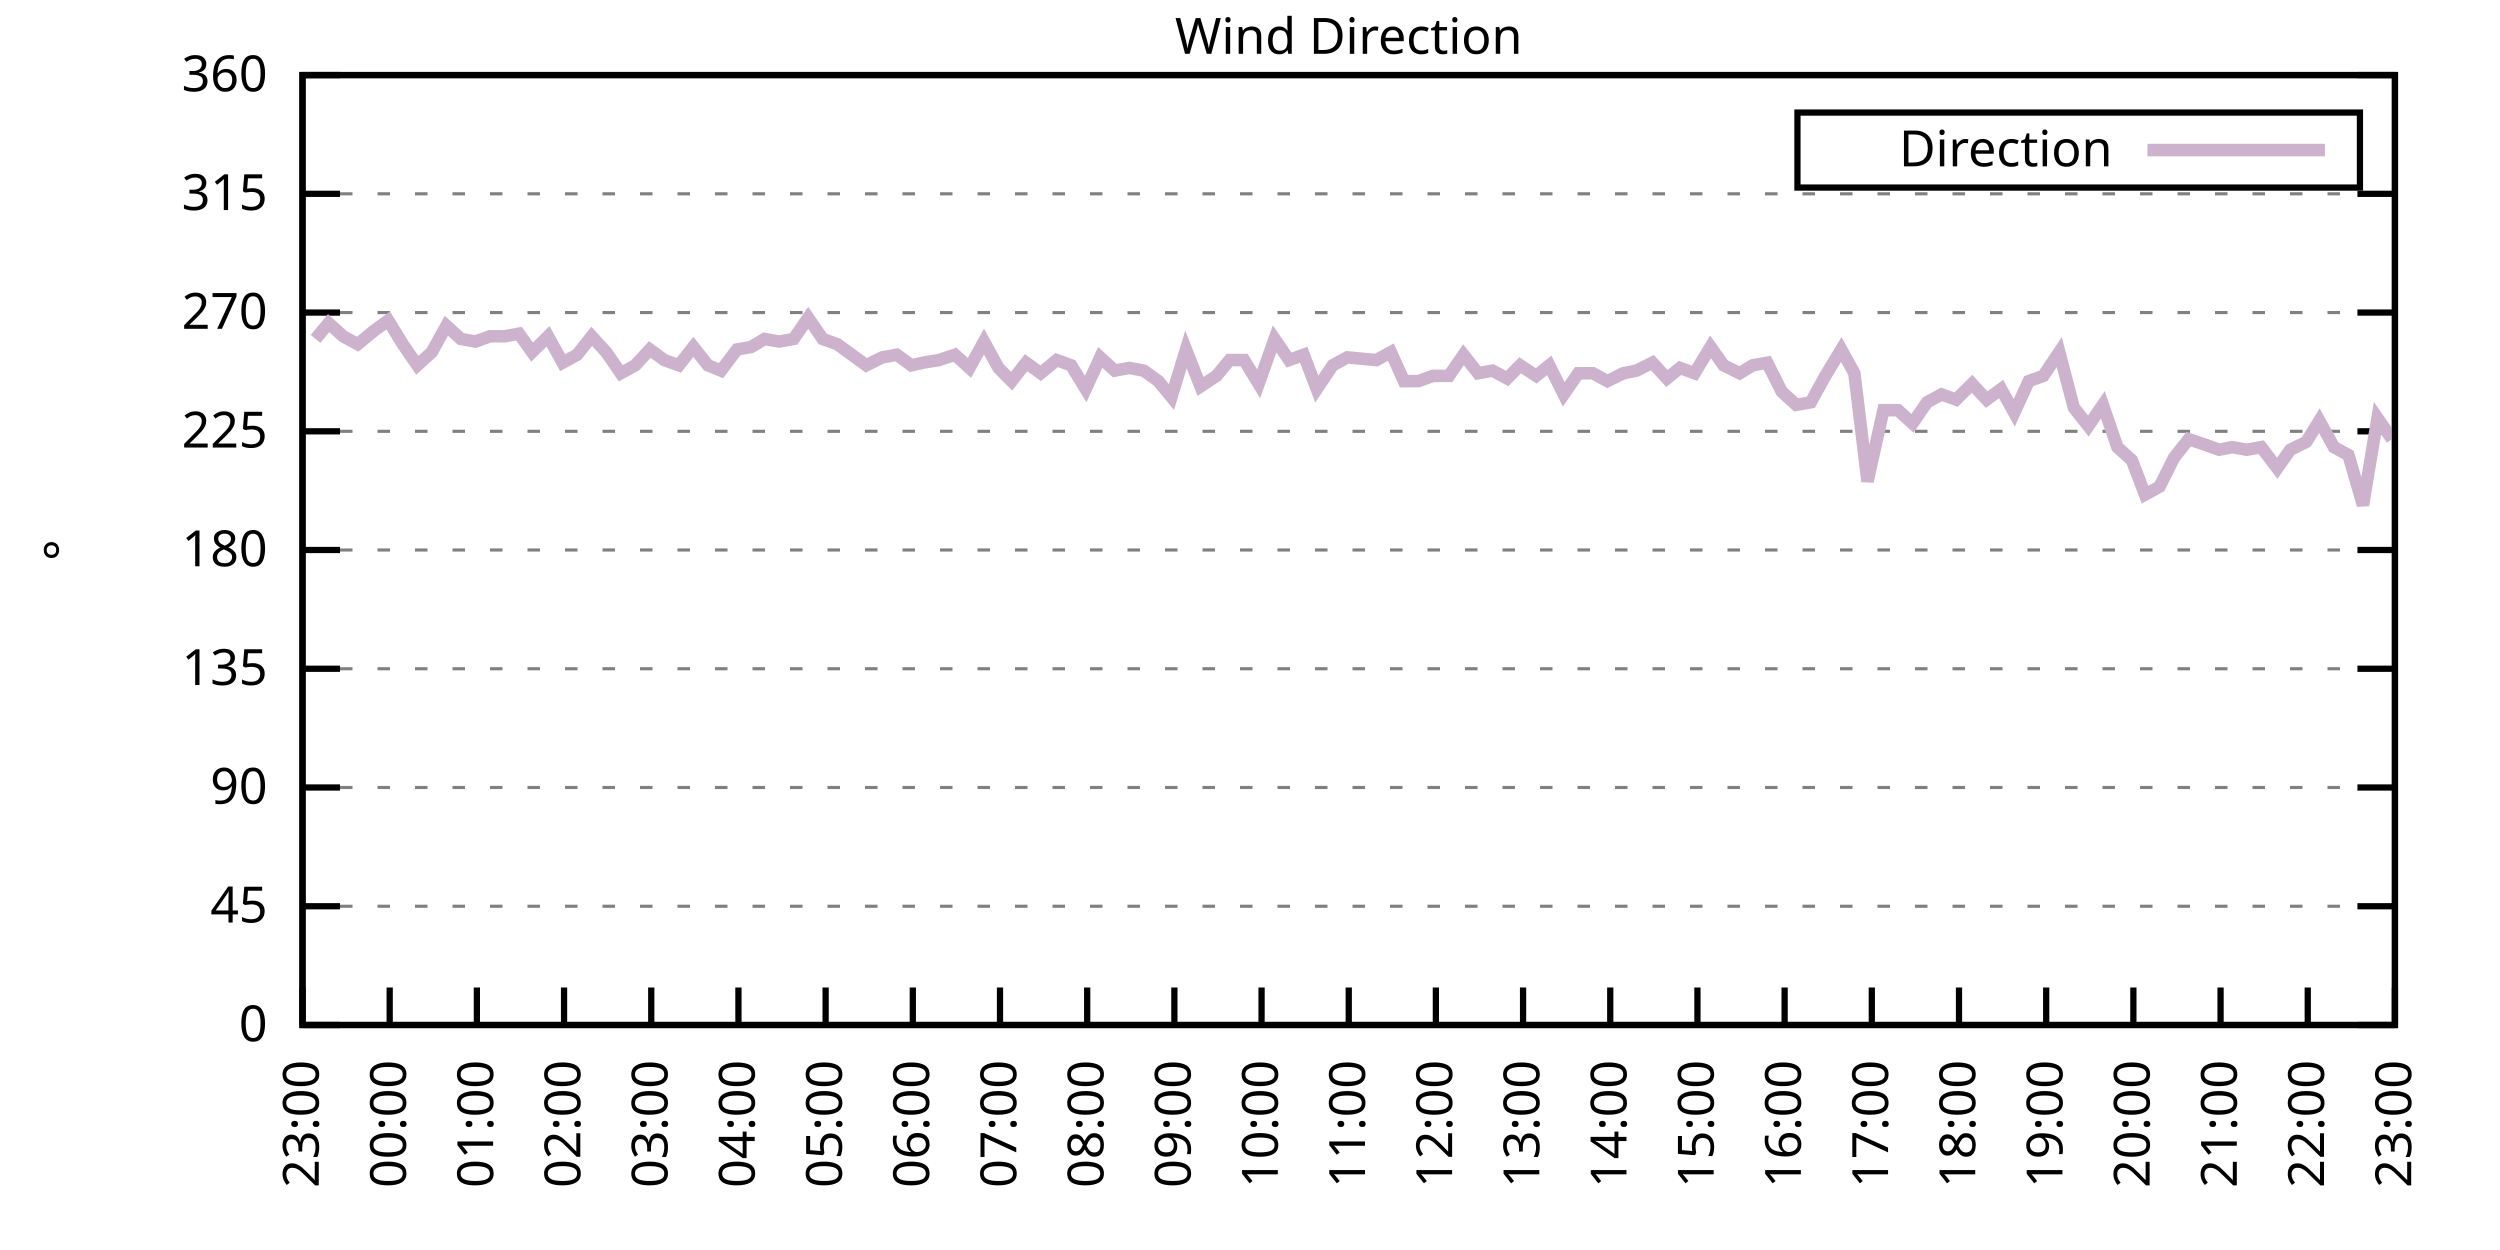
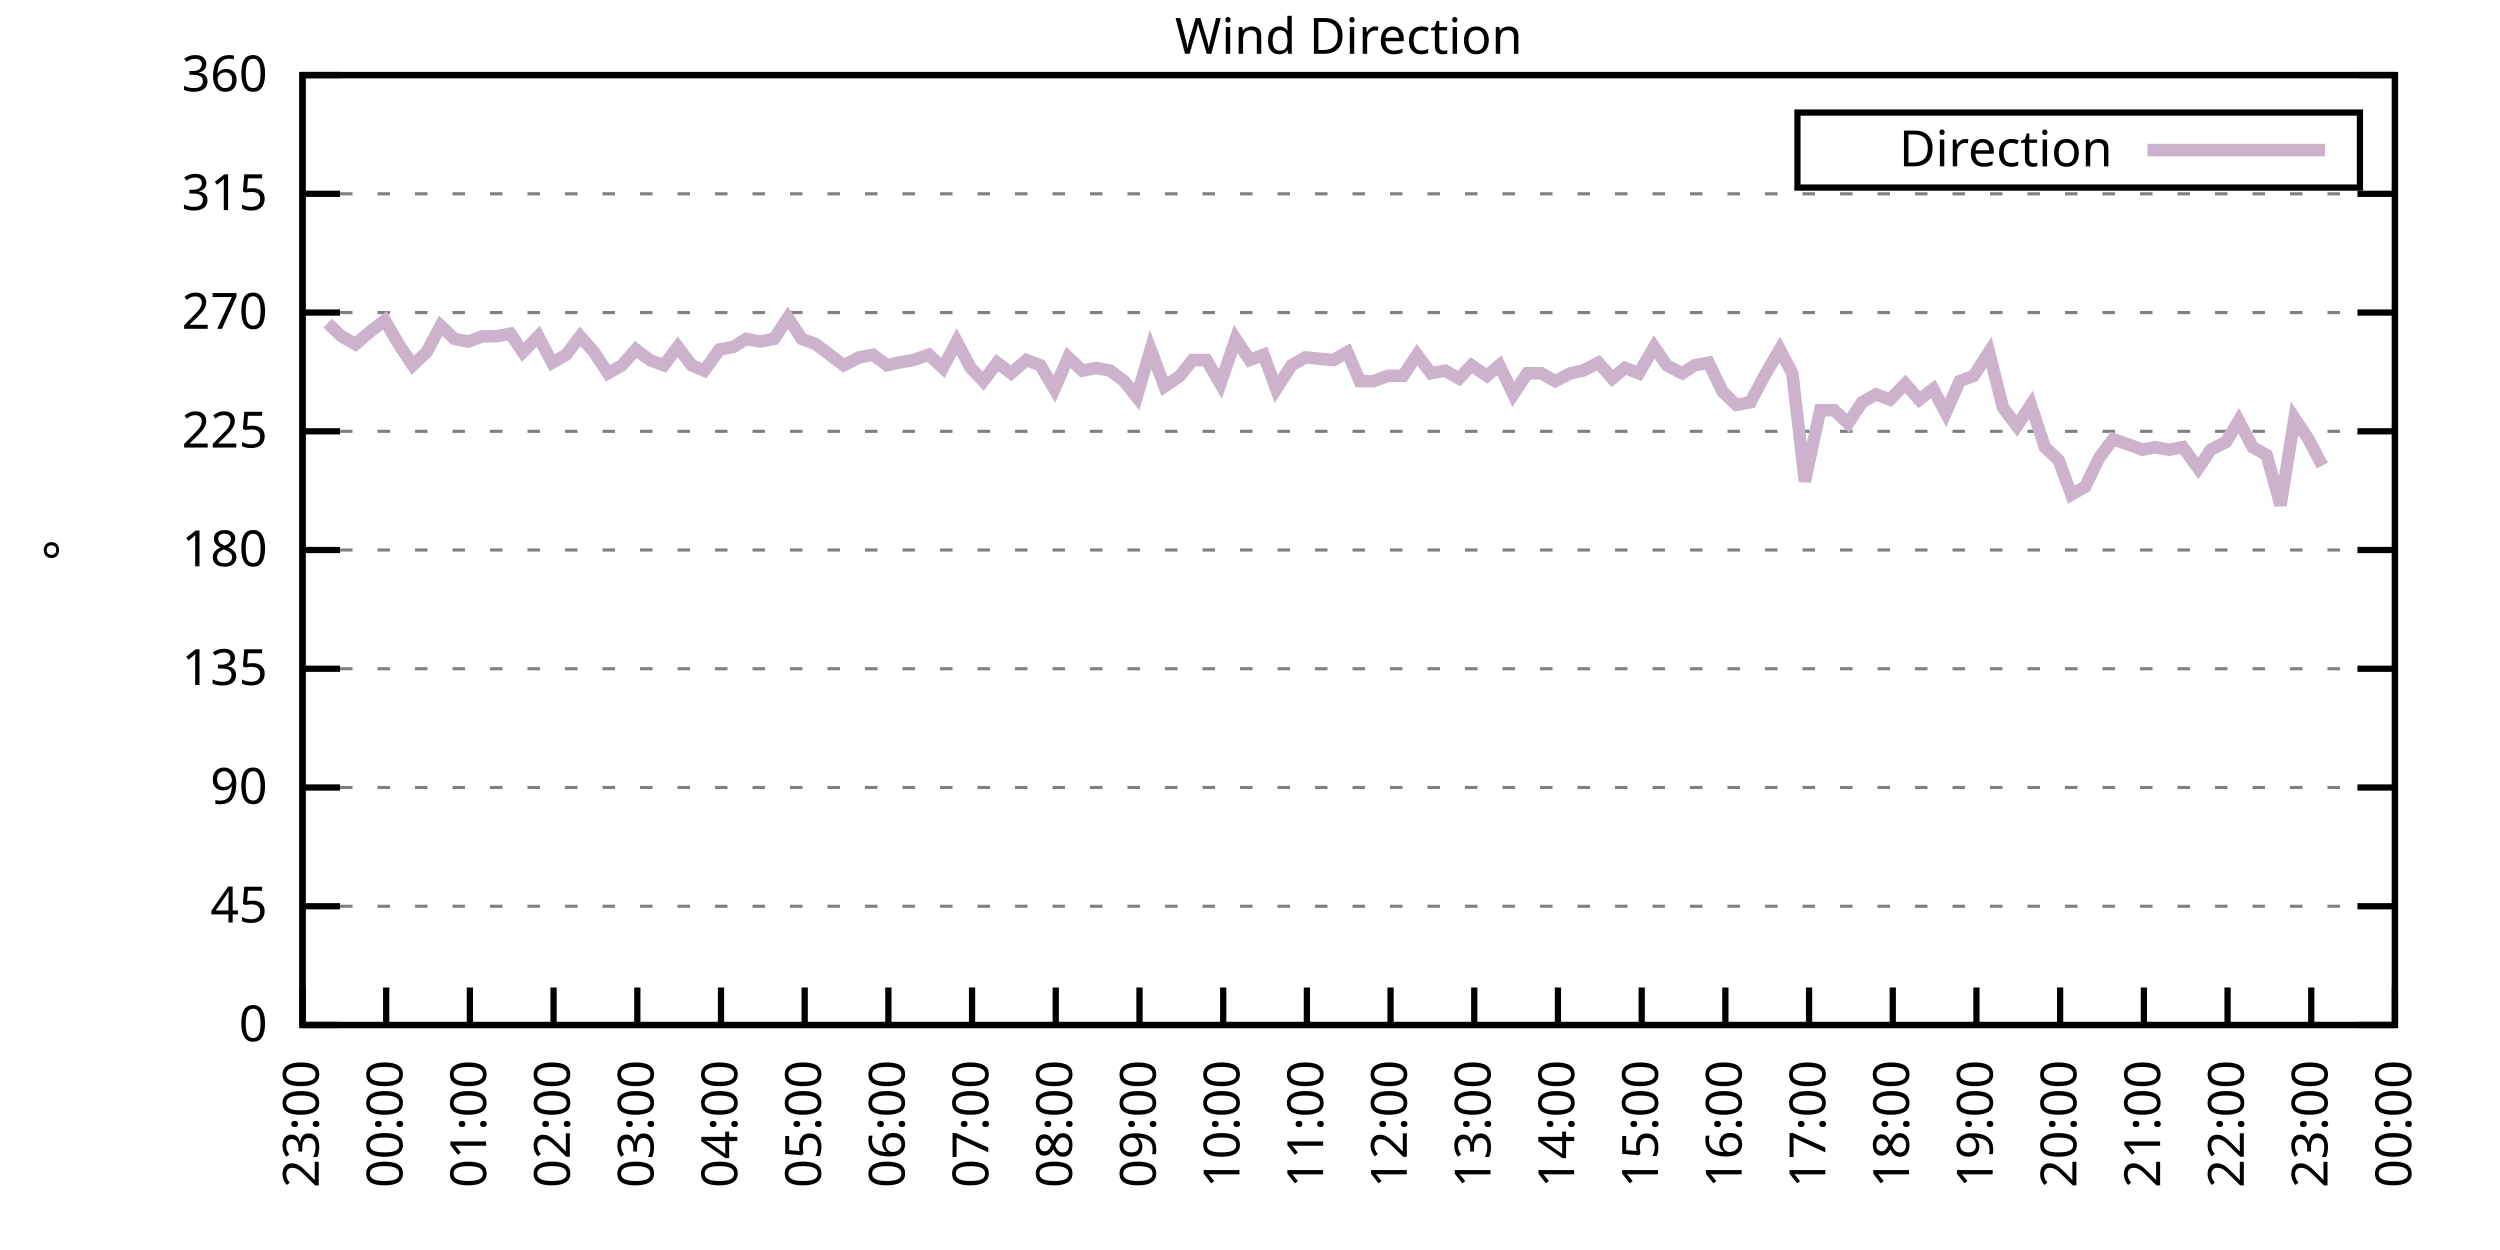
<svg xmlns="http://www.w3.org/2000/svg" xmlns:xlink="http://www.w3.org/1999/xlink" width="400" height="200" viewBox="0 0 400 200">
  <g id="gnuplot_canvas">
    <rect x="0" y="0" width="400" height="200" fill="none" />
    <defs>
      <circle id="gpDot" r="0.5" stroke-width="0.5" stroke="currentColor" />
      <path id="gpPt0" stroke-width="0.333" stroke="currentColor" d="M-1,0 h2 M0,-1 v2" />
      <path id="gpPt1" stroke-width="0.333" stroke="currentColor" d="M-1,-1 L1,1 M1,-1 L-1,1" />
      <path id="gpPt2" stroke-width="0.333" stroke="currentColor" d="M-1,0 L1,0 M0,-1 L0,1 M-1,-1 L1,1 M-1,1 L1,-1" />
      <rect id="gpPt3" stroke-width="0.333" stroke="currentColor" x="-1" y="-1" width="2" height="2" />
      <rect id="gpPt4" stroke-width="0.333" stroke="currentColor" fill="currentColor" x="-1" y="-1" width="2" height="2" />
      <circle id="gpPt5" stroke-width="0.333" stroke="currentColor" cx="0" cy="0" r="1" />
      <use xlink:href="#gpPt5" id="gpPt6" fill="currentColor" stroke="none" />
      <path id="gpPt7" stroke-width="0.333" stroke="currentColor" d="M0,-1.33 L-1.33,0.67 L1.33,0.67 z" />
      <use xlink:href="#gpPt7" id="gpPt8" fill="currentColor" stroke="none" />
      <use xlink:href="#gpPt7" id="gpPt9" stroke="currentColor" transform="rotate(180)" />
      <use xlink:href="#gpPt9" id="gpPt10" fill="currentColor" stroke="none" />
      <use xlink:href="#gpPt3" id="gpPt11" stroke="currentColor" transform="rotate(45)" />
      <use xlink:href="#gpPt11" id="gpPt12" fill="currentColor" stroke="none" />
      <path id="gpPt13" stroke-width="0.333" stroke="currentColor" d="M0,1.330 L1.265,0.411 L0.782,-1.067 L-0.782,-1.076 L-1.265,0.411 z" />
      <use xlink:href="#gpPt13" id="gpPt14" fill="currentColor" stroke="none" />
      <filter id="textbox" filterUnits="objectBoundingBox" x="0" y="0" height="1" width="1">
        <feFlood flood-color="white" flood-opacity="1" result="bgnd" />
        <feComposite in="SourceGraphic" in2="bgnd" operator="atop" />
      </filter>
      <filter id="greybox" filterUnits="objectBoundingBox" x="0" y="0" height="1" width="1">
        <feFlood flood-color="lightgrey" flood-opacity="1" result="grey" />
        <feComposite in="SourceGraphic" in2="grey" operator="atop" />
      </filter>
    </defs>
    <g fill="none" color="white" stroke="currentColor" stroke-width="1.00" stroke-linecap="butt" stroke-linejoin="miter">
</g>
    <g fill="none" color="black" stroke="currentColor" stroke-width="1.00" stroke-linecap="butt" stroke-linejoin="miter">
      <g stroke="none" shape-rendering="crispEdges">
        <polygon fill="rgb(255, 255, 255)" points="48.40,164.00 383.18,164.00 383.18,12.02 48.40,12.02 " />
      </g>
    </g>
    <g fill="none" color="black" stroke="currentColor" stroke-width="1.00" stroke-linecap="butt" stroke-linejoin="miter">
</g>
    <g fill="none" color="black" stroke="black" stroke-width="0.50" stroke-linecap="butt" stroke-linejoin="miter">
</g>
    <g fill="none" color="gray" stroke="currentColor" stroke-width="0.50" stroke-linecap="butt" stroke-linejoin="miter">
      <path stroke="gray" stroke-dasharray="2,4" class="gridline" d="M48.40,164.00 L383.19,164.00  " />
    </g>
    <g fill="none" color="gray" stroke="gray" stroke-width="1.00" stroke-linecap="butt" stroke-linejoin="miter">
</g>
    <g fill="none" color="black" stroke="currentColor" stroke-width="1.00" stroke-linecap="butt" stroke-linejoin="miter">
      <path stroke="black" d="M48.40,164.00 L54.40,164.00 M383.19,164.00 L377.19,164.00  " />
      <g transform="translate(42.80,166.60)" stroke="none" fill="black" font-family="Sans" font-size="8.00" text-anchor="end">
        <text>
          <tspan font-family="Sans"> 0</tspan>
        </text>
      </g>
    </g>
    <g fill="none" color="black" stroke="currentColor" stroke-width="1.00" stroke-linecap="butt" stroke-linejoin="miter">
</g>
    <g fill="none" color="black" stroke="black" stroke-width="0.50" stroke-linecap="butt" stroke-linejoin="miter">
</g>
    <g fill="none" color="gray" stroke="currentColor" stroke-width="0.50" stroke-linecap="butt" stroke-linejoin="miter">
      <path stroke="gray" stroke-dasharray="2,4" class="gridline" d="M48.40,145.00 L383.19,145.00  " />
    </g>
    <g fill="none" color="gray" stroke="gray" stroke-width="1.00" stroke-linecap="butt" stroke-linejoin="miter">
</g>
    <g fill="none" color="black" stroke="currentColor" stroke-width="1.00" stroke-linecap="butt" stroke-linejoin="miter">
      <path stroke="black" d="M48.40,145.00 L54.40,145.00 M383.19,145.00 L377.19,145.00  " />
      <g transform="translate(42.80,147.60)" stroke="none" fill="black" font-family="Sans" font-size="8.00" text-anchor="end">
        <text>
          <tspan font-family="Sans"> 45</tspan>
        </text>
      </g>
    </g>
    <g fill="none" color="black" stroke="currentColor" stroke-width="1.00" stroke-linecap="butt" stroke-linejoin="miter">
</g>
    <g fill="none" color="black" stroke="black" stroke-width="0.50" stroke-linecap="butt" stroke-linejoin="miter">
</g>
    <g fill="none" color="gray" stroke="currentColor" stroke-width="0.50" stroke-linecap="butt" stroke-linejoin="miter">
      <path stroke="gray" stroke-dasharray="2,4" class="gridline" d="M48.40,126.00 L383.19,126.00  " />
    </g>
    <g fill="none" color="gray" stroke="gray" stroke-width="1.00" stroke-linecap="butt" stroke-linejoin="miter">
</g>
    <g fill="none" color="black" stroke="currentColor" stroke-width="1.00" stroke-linecap="butt" stroke-linejoin="miter">
      <path stroke="black" d="M48.40,126.00 L54.40,126.00 M383.19,126.00 L377.19,126.00  " />
      <g transform="translate(42.80,128.60)" stroke="none" fill="black" font-family="Sans" font-size="8.00" text-anchor="end">
        <text>
          <tspan font-family="Sans"> 90</tspan>
        </text>
      </g>
    </g>
    <g fill="none" color="black" stroke="currentColor" stroke-width="1.00" stroke-linecap="butt" stroke-linejoin="miter">
</g>
    <g fill="none" color="black" stroke="black" stroke-width="0.50" stroke-linecap="butt" stroke-linejoin="miter">
</g>
    <g fill="none" color="gray" stroke="currentColor" stroke-width="0.50" stroke-linecap="butt" stroke-linejoin="miter">
      <path stroke="gray" stroke-dasharray="2,4" class="gridline" d="M48.40,107.00 L383.19,107.00  " />
    </g>
    <g fill="none" color="gray" stroke="gray" stroke-width="1.00" stroke-linecap="butt" stroke-linejoin="miter">
</g>
    <g fill="none" color="black" stroke="currentColor" stroke-width="1.00" stroke-linecap="butt" stroke-linejoin="miter">
      <path stroke="black" d="M48.40,107.00 L54.40,107.00 M383.19,107.00 L377.19,107.00  " />
      <g transform="translate(42.80,109.60)" stroke="none" fill="black" font-family="Sans" font-size="8.00" text-anchor="end">
        <text>
          <tspan font-family="Sans"> 135</tspan>
        </text>
      </g>
    </g>
    <g fill="none" color="black" stroke="currentColor" stroke-width="1.00" stroke-linecap="butt" stroke-linejoin="miter">
</g>
    <g fill="none" color="black" stroke="black" stroke-width="0.50" stroke-linecap="butt" stroke-linejoin="miter">
</g>
    <g fill="none" color="gray" stroke="currentColor" stroke-width="0.50" stroke-linecap="butt" stroke-linejoin="miter">
      <path stroke="gray" stroke-dasharray="2,4" class="gridline" d="M48.40,88.00 L383.19,88.00  " />
    </g>
    <g fill="none" color="gray" stroke="gray" stroke-width="1.00" stroke-linecap="butt" stroke-linejoin="miter">
</g>
    <g fill="none" color="black" stroke="currentColor" stroke-width="1.00" stroke-linecap="butt" stroke-linejoin="miter">
      <path stroke="black" d="M48.40,88.00 L54.40,88.00 M383.19,88.00 L377.19,88.00  " />
      <g transform="translate(42.80,90.60)" stroke="none" fill="black" font-family="Sans" font-size="8.00" text-anchor="end">
        <text>
          <tspan font-family="Sans"> 180</tspan>
        </text>
      </g>
    </g>
    <g fill="none" color="black" stroke="currentColor" stroke-width="1.00" stroke-linecap="butt" stroke-linejoin="miter">
</g>
    <g fill="none" color="black" stroke="black" stroke-width="0.50" stroke-linecap="butt" stroke-linejoin="miter">
</g>
    <g fill="none" color="gray" stroke="currentColor" stroke-width="0.50" stroke-linecap="butt" stroke-linejoin="miter">
      <path stroke="gray" stroke-dasharray="2,4" class="gridline" d="M48.40,69.01 L383.19,69.01  " />
    </g>
    <g fill="none" color="gray" stroke="gray" stroke-width="1.00" stroke-linecap="butt" stroke-linejoin="miter">
</g>
    <g fill="none" color="black" stroke="currentColor" stroke-width="1.00" stroke-linecap="butt" stroke-linejoin="miter">
      <path stroke="black" d="M48.40,69.01 L54.40,69.01 M383.19,69.01 L377.19,69.01  " />
      <g transform="translate(42.80,71.61)" stroke="none" fill="black" font-family="Sans" font-size="8.00" text-anchor="end">
        <text>
          <tspan font-family="Sans"> 225</tspan>
        </text>
      </g>
    </g>
    <g fill="none" color="black" stroke="currentColor" stroke-width="1.00" stroke-linecap="butt" stroke-linejoin="miter">
</g>
    <g fill="none" color="black" stroke="black" stroke-width="0.50" stroke-linecap="butt" stroke-linejoin="miter">
</g>
    <g fill="none" color="gray" stroke="currentColor" stroke-width="0.50" stroke-linecap="butt" stroke-linejoin="miter">
      <path stroke="gray" stroke-dasharray="2,4" class="gridline" d="M48.40,50.01 L383.19,50.01  " />
    </g>
    <g fill="none" color="gray" stroke="gray" stroke-width="1.00" stroke-linecap="butt" stroke-linejoin="miter">
</g>
    <g fill="none" color="black" stroke="currentColor" stroke-width="1.00" stroke-linecap="butt" stroke-linejoin="miter">
      <path stroke="black" d="M48.40,50.01 L54.40,50.01 M383.19,50.01 L377.19,50.01  " />
      <g transform="translate(42.80,52.61)" stroke="none" fill="black" font-family="Sans" font-size="8.00" text-anchor="end">
        <text>
          <tspan font-family="Sans"> 270</tspan>
        </text>
      </g>
    </g>
    <g fill="none" color="black" stroke="currentColor" stroke-width="1.00" stroke-linecap="butt" stroke-linejoin="miter">
</g>
    <g fill="none" color="black" stroke="black" stroke-width="0.50" stroke-linecap="butt" stroke-linejoin="miter">
</g>
    <g fill="none" color="gray" stroke="currentColor" stroke-width="0.50" stroke-linecap="butt" stroke-linejoin="miter">
      <path stroke="gray" stroke-dasharray="2,4" class="gridline" d="M48.40,31.01 L383.19,31.01  " />
    </g>
    <g fill="none" color="gray" stroke="gray" stroke-width="1.00" stroke-linecap="butt" stroke-linejoin="miter">
</g>
    <g fill="none" color="black" stroke="currentColor" stroke-width="1.00" stroke-linecap="butt" stroke-linejoin="miter">
      <path stroke="black" d="M48.40,31.01 L54.40,31.01 M383.19,31.01 L377.19,31.01  " />
      <g transform="translate(42.80,33.61)" stroke="none" fill="black" font-family="Sans" font-size="8.00" text-anchor="end">
        <text>
          <tspan font-family="Sans"> 315</tspan>
        </text>
      </g>
    </g>
    <g fill="none" color="black" stroke="currentColor" stroke-width="1.00" stroke-linecap="butt" stroke-linejoin="miter">
</g>
    <g fill="none" color="black" stroke="black" stroke-width="0.50" stroke-linecap="butt" stroke-linejoin="miter">
</g>
    <g fill="none" color="gray" stroke="currentColor" stroke-width="0.50" stroke-linecap="butt" stroke-linejoin="miter">
      <path stroke="gray" stroke-dasharray="2,4" class="gridline" d="M48.40,12.01 L383.19,12.01  " />
    </g>
    <g fill="none" color="gray" stroke="gray" stroke-width="1.00" stroke-linecap="butt" stroke-linejoin="miter">
</g>
    <g fill="none" color="black" stroke="currentColor" stroke-width="1.00" stroke-linecap="butt" stroke-linejoin="miter">
      <path stroke="black" d="M48.40,12.01 L54.40,12.01 M383.19,12.01 L377.19,12.01  " />
      <g transform="translate(42.80,14.61)" stroke="none" fill="black" font-family="Sans" font-size="8.00" text-anchor="end">
        <text>
          <tspan font-family="Sans"> 360</tspan>
        </text>
      </g>
    </g>
    <g fill="none" color="black" stroke="currentColor" stroke-width="1.00" stroke-linecap="butt" stroke-linejoin="miter">
      <path stroke="black" d="M48.40,164.00 L48.40,158.00  " />
      <g transform="translate(51.00,169.60) rotate(270.00)" stroke="none" fill="black" font-family="Sans" font-size="8.00" text-anchor="end">
        <text>
          <tspan font-family="Sans">23:00</tspan>
        </text>
      </g>
    </g>
    <g fill="none" color="black" stroke="currentColor" stroke-width="1.00" stroke-linecap="butt" stroke-linejoin="miter">
-       <path stroke="black" d="M62.35,164.00 L62.35,158.00  " />
-       <g transform="translate(64.95,169.60) rotate(270.00)" stroke="none" fill="black" font-family="Sans" font-size="8.00" text-anchor="end">
+       <path stroke="black" d="M61.79,164.00 L61.79,158.00  " />
+       <g transform="translate(64.39,169.60) rotate(270.00)" stroke="none" fill="black" font-family="Sans" font-size="8.00" text-anchor="end">
        <text>
          <tspan font-family="Sans">00:00</tspan>
        </text>
      </g>
    </g>
    <g fill="none" color="black" stroke="currentColor" stroke-width="1.00" stroke-linecap="butt" stroke-linejoin="miter">
-       <path stroke="black" d="M76.30,164.00 L76.30,158.00  " />
-       <g transform="translate(78.90,169.60) rotate(270.00)" stroke="none" fill="black" font-family="Sans" font-size="8.00" text-anchor="end">
+       <path stroke="black" d="M75.18,164.00 L75.18,158.00  " />
+       <g transform="translate(77.78,169.60) rotate(270.00)" stroke="none" fill="black" font-family="Sans" font-size="8.00" text-anchor="end">
        <text>
          <tspan font-family="Sans">01:00</tspan>
        </text>
      </g>
    </g>
    <g fill="none" color="black" stroke="currentColor" stroke-width="1.00" stroke-linecap="butt" stroke-linejoin="miter">
-       <path stroke="black" d="M90.25,164.00 L90.25,158.00  " />
-       <g transform="translate(92.85,169.60) rotate(270.00)" stroke="none" fill="black" font-family="Sans" font-size="8.00" text-anchor="end">
+       <path stroke="black" d="M88.57,164.00 L88.57,158.00  " />
+       <g transform="translate(91.17,169.60) rotate(270.00)" stroke="none" fill="black" font-family="Sans" font-size="8.00" text-anchor="end">
        <text>
          <tspan font-family="Sans">02:00</tspan>
        </text>
      </g>
    </g>
    <g fill="none" color="black" stroke="currentColor" stroke-width="1.00" stroke-linecap="butt" stroke-linejoin="miter">
-       <path stroke="black" d="M104.20,164.00 L104.20,158.00  " />
-       <g transform="translate(106.80,169.60) rotate(270.00)" stroke="none" fill="black" font-family="Sans" font-size="8.00" text-anchor="end">
+       <path stroke="black" d="M101.97,164.00 L101.97,158.00  " />
+       <g transform="translate(104.57,169.60) rotate(270.00)" stroke="none" fill="black" font-family="Sans" font-size="8.00" text-anchor="end">
        <text>
          <tspan font-family="Sans">03:00</tspan>
        </text>
      </g>
    </g>
    <g fill="none" color="black" stroke="currentColor" stroke-width="1.00" stroke-linecap="butt" stroke-linejoin="miter">
-       <path stroke="black" d="M118.15,164.00 L118.15,158.00  " />
-       <g transform="translate(120.75,169.60) rotate(270.00)" stroke="none" fill="black" font-family="Sans" font-size="8.00" text-anchor="end">
+       <path stroke="black" d="M115.36,164.00 L115.36,158.00  " />
+       <g transform="translate(117.96,169.60) rotate(270.00)" stroke="none" fill="black" font-family="Sans" font-size="8.00" text-anchor="end">
        <text>
          <tspan font-family="Sans">04:00</tspan>
        </text>
      </g>
    </g>
    <g fill="none" color="black" stroke="currentColor" stroke-width="1.00" stroke-linecap="butt" stroke-linejoin="miter">
-       <path stroke="black" d="M132.10,164.00 L132.10,158.00  " />
-       <g transform="translate(134.70,169.60) rotate(270.00)" stroke="none" fill="black" font-family="Sans" font-size="8.00" text-anchor="end">
+       <path stroke="black" d="M128.75,164.00 L128.75,158.00  " />
+       <g transform="translate(131.35,169.60) rotate(270.00)" stroke="none" fill="black" font-family="Sans" font-size="8.00" text-anchor="end">
        <text>
          <tspan font-family="Sans">05:00</tspan>
        </text>
      </g>
    </g>
    <g fill="none" color="black" stroke="currentColor" stroke-width="1.00" stroke-linecap="butt" stroke-linejoin="miter">
-       <path stroke="black" d="M146.05,164.00 L146.05,158.00  " />
-       <g transform="translate(148.65,169.60) rotate(270.00)" stroke="none" fill="black" font-family="Sans" font-size="8.00" text-anchor="end">
+       <path stroke="black" d="M142.14,164.00 L142.14,158.00  " />
+       <g transform="translate(144.74,169.60) rotate(270.00)" stroke="none" fill="black" font-family="Sans" font-size="8.00" text-anchor="end">
        <text>
          <tspan font-family="Sans">06:00</tspan>
        </text>
      </g>
    </g>
    <g fill="none" color="black" stroke="currentColor" stroke-width="1.00" stroke-linecap="butt" stroke-linejoin="miter">
-       <path stroke="black" d="M160.00,164.00 L160.00,158.00  " />
-       <g transform="translate(162.60,169.60) rotate(270.00)" stroke="none" fill="black" font-family="Sans" font-size="8.00" text-anchor="end">
+       <path stroke="black" d="M155.53,164.00 L155.53,158.00  " />
+       <g transform="translate(158.13,169.60) rotate(270.00)" stroke="none" fill="black" font-family="Sans" font-size="8.00" text-anchor="end">
        <text>
          <tspan font-family="Sans">07:00</tspan>
        </text>
      </g>
    </g>
    <g fill="none" color="black" stroke="currentColor" stroke-width="1.00" stroke-linecap="butt" stroke-linejoin="miter">
-       <path stroke="black" d="M173.95,164.00 L173.95,158.00  " />
-       <g transform="translate(176.55,169.60) rotate(270.00)" stroke="none" fill="black" font-family="Sans" font-size="8.00" text-anchor="end">
+       <path stroke="black" d="M168.92,164.00 L168.92,158.00  " />
+       <g transform="translate(171.52,169.60) rotate(270.00)" stroke="none" fill="black" font-family="Sans" font-size="8.00" text-anchor="end">
        <text>
          <tspan font-family="Sans">08:00</tspan>
        </text>
      </g>
    </g>
    <g fill="none" color="black" stroke="currentColor" stroke-width="1.00" stroke-linecap="butt" stroke-linejoin="miter">
-       <path stroke="black" d="M187.90,164.00 L187.90,158.00  " />
-       <g transform="translate(190.50,169.60) rotate(270.00)" stroke="none" fill="black" font-family="Sans" font-size="8.00" text-anchor="end">
+       <path stroke="black" d="M182.32,164.00 L182.32,158.00  " />
+       <g transform="translate(184.92,169.60) rotate(270.00)" stroke="none" fill="black" font-family="Sans" font-size="8.00" text-anchor="end">
        <text>
          <tspan font-family="Sans">09:00</tspan>
        </text>
      </g>
    </g>
    <g fill="none" color="black" stroke="currentColor" stroke-width="1.00" stroke-linecap="butt" stroke-linejoin="miter">
-       <path stroke="black" d="M201.85,164.00 L201.85,158.00  " />
-       <g transform="translate(204.45,169.60) rotate(270.00)" stroke="none" fill="black" font-family="Sans" font-size="8.00" text-anchor="end">
+       <path stroke="black" d="M195.71,164.00 L195.71,158.00  " />
+       <g transform="translate(198.31,169.60) rotate(270.00)" stroke="none" fill="black" font-family="Sans" font-size="8.00" text-anchor="end">
        <text>
          <tspan font-family="Sans">10:00</tspan>
        </text>
      </g>
    </g>
    <g fill="none" color="black" stroke="currentColor" stroke-width="1.00" stroke-linecap="butt" stroke-linejoin="miter">
-       <path stroke="black" d="M215.80,164.00 L215.80,158.00  " />
-       <g transform="translate(218.40,169.60) rotate(270.00)" stroke="none" fill="black" font-family="Sans" font-size="8.00" text-anchor="end">
+       <path stroke="black" d="M209.10,164.00 L209.10,158.00  " />
+       <g transform="translate(211.70,169.60) rotate(270.00)" stroke="none" fill="black" font-family="Sans" font-size="8.00" text-anchor="end">
        <text>
          <tspan font-family="Sans">11:00</tspan>
        </text>
      </g>
    </g>
    <g fill="none" color="black" stroke="currentColor" stroke-width="1.00" stroke-linecap="butt" stroke-linejoin="miter">
-       <path stroke="black" d="M229.74,164.00 L229.74,158.00  " />
-       <g transform="translate(232.34,169.60) rotate(270.00)" stroke="none" fill="black" font-family="Sans" font-size="8.00" text-anchor="end">
+       <path stroke="black" d="M222.49,164.00 L222.49,158.00  " />
+       <g transform="translate(225.09,169.60) rotate(270.00)" stroke="none" fill="black" font-family="Sans" font-size="8.00" text-anchor="end">
        <text>
          <tspan font-family="Sans">12:00</tspan>
        </text>
      </g>
    </g>
    <g fill="none" color="black" stroke="currentColor" stroke-width="1.00" stroke-linecap="butt" stroke-linejoin="miter">
-       <path stroke="black" d="M243.69,164.00 L243.69,158.00  " />
-       <g transform="translate(246.29,169.60) rotate(270.00)" stroke="none" fill="black" font-family="Sans" font-size="8.00" text-anchor="end">
+       <path stroke="black" d="M235.88,164.00 L235.88,158.00  " />
+       <g transform="translate(238.48,169.60) rotate(270.00)" stroke="none" fill="black" font-family="Sans" font-size="8.00" text-anchor="end">
        <text>
          <tspan font-family="Sans">13:00</tspan>
        </text>
      </g>
    </g>
    <g fill="none" color="black" stroke="currentColor" stroke-width="1.00" stroke-linecap="butt" stroke-linejoin="miter">
-       <path stroke="black" d="M257.64,164.00 L257.64,158.00  " />
-       <g transform="translate(260.24,169.60) rotate(270.00)" stroke="none" fill="black" font-family="Sans" font-size="8.00" text-anchor="end">
+       <path stroke="black" d="M249.27,164.00 L249.27,158.00  " />
+       <g transform="translate(251.87,169.60) rotate(270.00)" stroke="none" fill="black" font-family="Sans" font-size="8.00" text-anchor="end">
        <text>
          <tspan font-family="Sans">14:00</tspan>
        </text>
      </g>
    </g>
    <g fill="none" color="black" stroke="currentColor" stroke-width="1.00" stroke-linecap="butt" stroke-linejoin="miter">
-       <path stroke="black" d="M271.59,164.00 L271.59,158.00  " />
-       <g transform="translate(274.19,169.60) rotate(270.00)" stroke="none" fill="black" font-family="Sans" font-size="8.00" text-anchor="end">
+       <path stroke="black" d="M262.67,164.00 L262.67,158.00  " />
+       <g transform="translate(265.27,169.60) rotate(270.00)" stroke="none" fill="black" font-family="Sans" font-size="8.00" text-anchor="end">
        <text>
          <tspan font-family="Sans">15:00</tspan>
        </text>
      </g>
    </g>
    <g fill="none" color="black" stroke="currentColor" stroke-width="1.00" stroke-linecap="butt" stroke-linejoin="miter">
-       <path stroke="black" d="M285.54,164.00 L285.54,158.00  " />
-       <g transform="translate(288.14,169.60) rotate(270.00)" stroke="none" fill="black" font-family="Sans" font-size="8.00" text-anchor="end">
+       <path stroke="black" d="M276.06,164.00 L276.06,158.00  " />
+       <g transform="translate(278.66,169.60) rotate(270.00)" stroke="none" fill="black" font-family="Sans" font-size="8.00" text-anchor="end">
        <text>
          <tspan font-family="Sans">16:00</tspan>
        </text>
      </g>
    </g>
    <g fill="none" color="black" stroke="currentColor" stroke-width="1.00" stroke-linecap="butt" stroke-linejoin="miter">
-       <path stroke="black" d="M299.49,164.00 L299.49,158.00  " />
-       <g transform="translate(302.09,169.60) rotate(270.00)" stroke="none" fill="black" font-family="Sans" font-size="8.00" text-anchor="end">
+       <path stroke="black" d="M289.45,164.00 L289.45,158.00  " />
+       <g transform="translate(292.05,169.60) rotate(270.00)" stroke="none" fill="black" font-family="Sans" font-size="8.00" text-anchor="end">
        <text>
          <tspan font-family="Sans">17:00</tspan>
        </text>
      </g>
    </g>
    <g fill="none" color="black" stroke="currentColor" stroke-width="1.00" stroke-linecap="butt" stroke-linejoin="miter">
-       <path stroke="black" d="M313.44,164.00 L313.44,158.00  " />
-       <g transform="translate(316.04,169.60) rotate(270.00)" stroke="none" fill="black" font-family="Sans" font-size="8.00" text-anchor="end">
+       <path stroke="black" d="M302.84,164.00 L302.84,158.00  " />
+       <g transform="translate(305.44,169.60) rotate(270.00)" stroke="none" fill="black" font-family="Sans" font-size="8.00" text-anchor="end">
        <text>
          <tspan font-family="Sans">18:00</tspan>
        </text>
      </g>
    </g>
    <g fill="none" color="black" stroke="currentColor" stroke-width="1.00" stroke-linecap="butt" stroke-linejoin="miter">
-       <path stroke="black" d="M327.39,164.00 L327.39,158.00  " />
-       <g transform="translate(329.99,169.60) rotate(270.00)" stroke="none" fill="black" font-family="Sans" font-size="8.00" text-anchor="end">
+       <path stroke="black" d="M316.23,164.00 L316.23,158.00  " />
+       <g transform="translate(318.83,169.60) rotate(270.00)" stroke="none" fill="black" font-family="Sans" font-size="8.00" text-anchor="end">
        <text>
          <tspan font-family="Sans">19:00</tspan>
        </text>
      </g>
    </g>
    <g fill="none" color="black" stroke="currentColor" stroke-width="1.00" stroke-linecap="butt" stroke-linejoin="miter">
-       <path stroke="black" d="M341.34,164.00 L341.34,158.00  " />
-       <g transform="translate(343.94,169.60) rotate(270.00)" stroke="none" fill="black" font-family="Sans" font-size="8.00" text-anchor="end">
+       <path stroke="black" d="M329.62,164.00 L329.62,158.00  " />
+       <g transform="translate(332.22,169.60) rotate(270.00)" stroke="none" fill="black" font-family="Sans" font-size="8.00" text-anchor="end">
        <text>
          <tspan font-family="Sans">20:00</tspan>
        </text>
      </g>
    </g>
    <g fill="none" color="black" stroke="currentColor" stroke-width="1.00" stroke-linecap="butt" stroke-linejoin="miter">
-       <path stroke="black" d="M355.29,164.00 L355.29,158.00  " />
-       <g transform="translate(357.89,169.60) rotate(270.00)" stroke="none" fill="black" font-family="Sans" font-size="8.00" text-anchor="end">
+       <path stroke="black" d="M343.02,164.00 L343.02,158.00  " />
+       <g transform="translate(345.62,169.60) rotate(270.00)" stroke="none" fill="black" font-family="Sans" font-size="8.00" text-anchor="end">
        <text>
          <tspan font-family="Sans">21:00</tspan>
        </text>
      </g>
    </g>
    <g fill="none" color="black" stroke="currentColor" stroke-width="1.00" stroke-linecap="butt" stroke-linejoin="miter">
-       <path stroke="black" d="M369.24,164.00 L369.24,158.00  " />
-       <g transform="translate(371.84,169.60) rotate(270.00)" stroke="none" fill="black" font-family="Sans" font-size="8.00" text-anchor="end">
+       <path stroke="black" d="M356.41,164.00 L356.41,158.00  " />
+       <g transform="translate(359.01,169.60) rotate(270.00)" stroke="none" fill="black" font-family="Sans" font-size="8.00" text-anchor="end">
        <text>
          <tspan font-family="Sans">22:00</tspan>
+         </text>
+       </g>
+     </g>
+     <g fill="none" color="black" stroke="currentColor" stroke-width="1.00" stroke-linecap="butt" stroke-linejoin="miter">
+       <path stroke="black" d="M369.80,164.00 L369.80,158.00  " />
+       <g transform="translate(372.40,169.60) rotate(270.00)" stroke="none" fill="black" font-family="Sans" font-size="8.00" text-anchor="end">
+         <text>
+           <tspan font-family="Sans">23:00</tspan>
        </text>
      </g>
    </g>
    <g fill="none" color="black" stroke="currentColor" stroke-width="1.00" stroke-linecap="butt" stroke-linejoin="miter">
      <path stroke="black" d="M383.19,164.00 L383.19,158.00  " />
      <g transform="translate(385.79,169.60) rotate(270.00)" stroke="none" fill="black" font-family="Sans" font-size="8.00" text-anchor="end">
        <text>
-           <tspan font-family="Sans">23:00</tspan>
+           <tspan font-family="Sans">00:00</tspan>
        </text>
      </g>
    </g>
    <g fill="none" color="black" stroke="currentColor" stroke-width="1.00" stroke-linecap="butt" stroke-linejoin="miter">
</g>
    <g fill="none" color="black" stroke="currentColor" stroke-width="1.00" stroke-linecap="butt" stroke-linejoin="miter">
      <path stroke="black" d="M48.40,12.01 L48.40,164.00 L383.19,164.00 L383.19,12.01 L48.40,12.01 Z  " />
    </g>
    <g fill="none" color="black" stroke="currentColor" stroke-width="1.00" stroke-linecap="butt" stroke-linejoin="miter">
</g>
    <g fill="none" color="black" stroke="currentColor" stroke-width="1.00" stroke-linecap="butt" stroke-linejoin="miter">
      <path stroke="black" d="M287.59,30.01 L287.59,18.01 L377.59,18.01 L377.59,30.01 L287.59,30.01 Z  " />
    </g>
    <g id="Wind_direction_plot_1">
      <g fill="none" color="white" stroke="black" stroke-width="2.00" stroke-linecap="butt" stroke-linejoin="miter">
</g>
      <g fill="none" color="black" stroke="currentColor" stroke-width="2.00" stroke-linecap="butt" stroke-linejoin="miter">
        <g transform="translate(337.99,26.61)" stroke="none" fill="black" font-family="Sans" font-size="8.00" text-anchor="end">
          <text>
            <tspan font-family="Sans">Direction</tspan>
          </text>
        </g>
      </g>
      <g fill="none" color="black" stroke="currentColor" stroke-width="2.00" stroke-linecap="butt" stroke-linejoin="miter">
-         <path stroke="rgb(204, 178, 204)" d="M343.59,24.01 L371.99,24.01 M50.49,54.23 L52.58,51.70 L54.91,53.81 L57.23,55.07 L59.79,52.96 L62.12,51.27   L64.44,55.07 L66.77,58.45 L69.09,56.34 L71.42,52.12 L73.74,54.23 L76.07,54.65 L78.39,53.81 L80.72,53.81   L83.04,53.39 L85.13,56.34 L87.69,53.81 L90.02,58.03 L92.34,56.76 L94.67,53.81 L96.99,56.34 L99.32,59.72   L101.64,58.45 L103.97,55.92 L106.29,57.61 L108.62,58.45 L110.94,55.50 L113.27,58.45 L115.36,59.30 L117.92,55.92   L120.24,55.50 L122.33,54.23 L124.66,54.65 L126.98,54.23 L129.31,50.85 L131.63,54.23 L133.96,55.07 L138.61,58.45   L141.16,57.18 L143.49,56.76 L145.81,58.45 L147.67,58.03 L150.23,57.61 L152.79,56.76 L155.11,58.87 L157.44,54.65   L159.76,58.87 L161.86,60.98 L164.18,58.03 L166.51,59.72 L169.06,57.61 L171.39,58.45 L173.71,62.25 L176.04,57.18   L178.36,59.30 L180.69,58.87 L183.01,59.30 L185.34,60.98 L187.43,63.52 L189.76,55.92 L192.08,61.83 L194.64,60.14   L196.73,57.61 L199.06,57.61 L201.38,61.41 L203.94,54.23 L206.26,57.61 L208.59,56.76 L210.68,62.25 L213.24,58.45   L215.56,57.18 L220.21,57.61 L222.54,56.34 L224.63,60.98 L226.95,60.98 L229.28,60.14 L231.84,60.14 L234.16,56.76   L236.49,59.72 L238.81,59.30 L241.14,60.56 L243.23,58.45 L245.79,60.14 L247.88,58.45 L250.20,63.10 L252.53,59.72   L254.85,59.72 L257.18,60.98 L259.74,59.72 L261.83,59.30 L264.39,58.03 L266.71,60.56 L268.80,58.87 L271.13,59.72   L273.69,55.50 L275.78,58.45 L278.34,59.72 L280.43,58.45 L282.75,58.03 L285.08,62.67 L287.40,64.78 L289.73,64.36   L292.05,60.14 L294.61,55.92 L296.70,59.72 L298.80,77.03 L301.35,65.63 L303.68,65.63 L306.00,67.74 L308.33,64.36   L310.65,63.10 L312.98,63.94 L315.53,61.41 L317.86,63.94 L320.18,62.25 L322.28,66.05 L324.60,60.98 L326.93,60.14   L329.48,56.34 L331.81,65.21 L334.13,68.16 L336.46,64.78 L338.78,71.54 L341.11,73.65 L343.20,79.14 L345.53,77.87   L347.85,73.23 L350.18,70.27 L352.73,71.12 L355.06,71.96 L357.15,71.54 L359.48,71.96 L361.80,71.54 L364.36,74.92   L366.45,71.96 L369.01,70.70 L371.10,67.32 L373.43,71.54 L375.75,72.81 L378.08,80.83 L380.40,66.90 L382.73,70.27    " />
+         <path stroke="rgb(204, 178, 204)" d="M343.59,24.01 L371.99,24.01 M52.42,51.70 L54.65,53.81 L56.88,55.07 L59.34,52.96 L61.57,51.27 L63.80,55.07   L66.03,58.45 L68.26,56.34 L70.50,52.12 L72.73,54.23 L74.96,54.65 L77.19,53.81 L79.42,53.81 L81.66,53.39   L83.66,56.34 L86.12,53.81 L88.35,58.03 L90.58,56.76 L92.82,53.81 L95.05,56.34 L97.28,59.72 L99.51,58.45   L101.74,55.92 L103.98,57.61 L106.21,58.45 L108.44,55.50 L110.67,58.45 L112.68,59.30 L115.13,55.92 L117.37,55.50   L119.38,54.23 L121.61,54.65 L123.84,54.23 L126.07,50.85 L128.30,54.23 L130.54,55.07 L135.00,58.45 L137.45,57.18   L139.69,56.76 L141.92,58.45 L143.70,58.03 L146.16,57.61 L148.61,56.76 L150.85,58.87 L153.08,54.65 L155.31,58.87   L157.32,60.98 L159.55,58.03 L161.78,59.72 L164.24,57.61 L166.47,58.45 L168.70,62.25 L170.93,57.18 L173.17,59.30   L175.40,58.87 L177.63,59.30 L179.86,60.98 L181.87,63.52 L184.10,55.92 L186.33,61.83 L188.79,60.14 L190.80,57.61   L193.03,57.61 L195.26,61.41 L197.72,54.23 L199.95,57.61 L202.18,56.76 L204.19,62.25 L206.64,58.45 L208.88,57.18   L213.34,57.61 L215.57,56.34 L217.58,60.98 L219.81,60.98 L222.04,60.14 L224.50,60.14 L226.73,56.76 L228.96,59.72   L231.20,59.30 L233.43,60.56 L235.44,58.45 L237.89,60.14 L239.90,58.45 L242.13,63.10 L244.36,59.72 L246.60,59.72   L248.83,60.98 L251.28,59.72 L253.29,59.30 L255.75,58.03 L257.98,60.56 L259.99,58.87 L262.22,59.72 L264.67,55.50   L266.68,58.45 L269.14,59.72 L271.15,58.45 L273.38,58.03 L275.61,62.67 L277.84,64.78 L280.07,64.36 L282.31,60.14   L284.76,55.92 L286.77,59.72 L288.78,77.03 L291.23,65.63 L293.47,65.63 L295.70,67.74 L297.93,64.36 L300.16,63.10   L302.39,63.94 L304.85,61.41 L307.08,63.94 L309.31,62.25 L311.32,66.05 L313.55,60.98 L315.79,60.14 L318.24,56.34   L320.47,65.21 L322.70,68.16 L324.94,64.78 L327.17,71.54 L329.40,73.65 L331.41,79.14 L333.64,77.87 L335.87,73.23   L338.10,70.27 L340.56,71.12 L342.79,71.96 L344.80,71.54 L347.03,71.96 L349.26,71.54 L351.72,74.92 L353.73,71.96   L356.18,70.70 L358.19,67.32 L360.42,71.54 L362.66,72.81 L364.89,80.83 L367.12,66.90 L369.35,70.27 L371.58,74.49    " />
      </g>
    </g>
    <g fill="none" color="black" stroke="currentColor" stroke-width="2.00" stroke-linecap="butt" stroke-linejoin="miter">
</g>
    <g fill="none" color="black" stroke="black" stroke-width="1.00" stroke-linecap="butt" stroke-linejoin="miter">
</g>
    <g fill="none" color="black" stroke="currentColor" stroke-width="1.00" stroke-linecap="butt" stroke-linejoin="miter">
      <path stroke="black" d="M48.40,12.01 L48.40,164.00 L383.19,164.00 L383.19,12.01 L48.40,12.01 Z  " />
      <g transform="translate(12.80,88.01) rotate(270.00)" stroke="none" fill="black" font-family="Sans" font-size="8.00" text-anchor="middle">
        <text>
          <tspan font-family="Sans">°</tspan>
        </text>
      </g>
    </g>
    <g fill="none" color="black" stroke="currentColor" stroke-width="1.00" stroke-linecap="butt" stroke-linejoin="miter">
</g>
    <g fill="none" color="black" stroke="currentColor" stroke-width="1.00" stroke-linecap="butt" stroke-linejoin="miter">
      <g transform="translate(215.79,8.61)" stroke="none" fill="black" font-family="Sans" font-size="8.00" text-anchor="middle">
        <text>
          <tspan font-family="Sans">Wind Direction</tspan>
        </text>
      </g>
    </g>
    <g fill="none" color="black" stroke="currentColor" stroke-width="1.00" stroke-linecap="butt" stroke-linejoin="miter">
</g>
  </g>
</svg>
